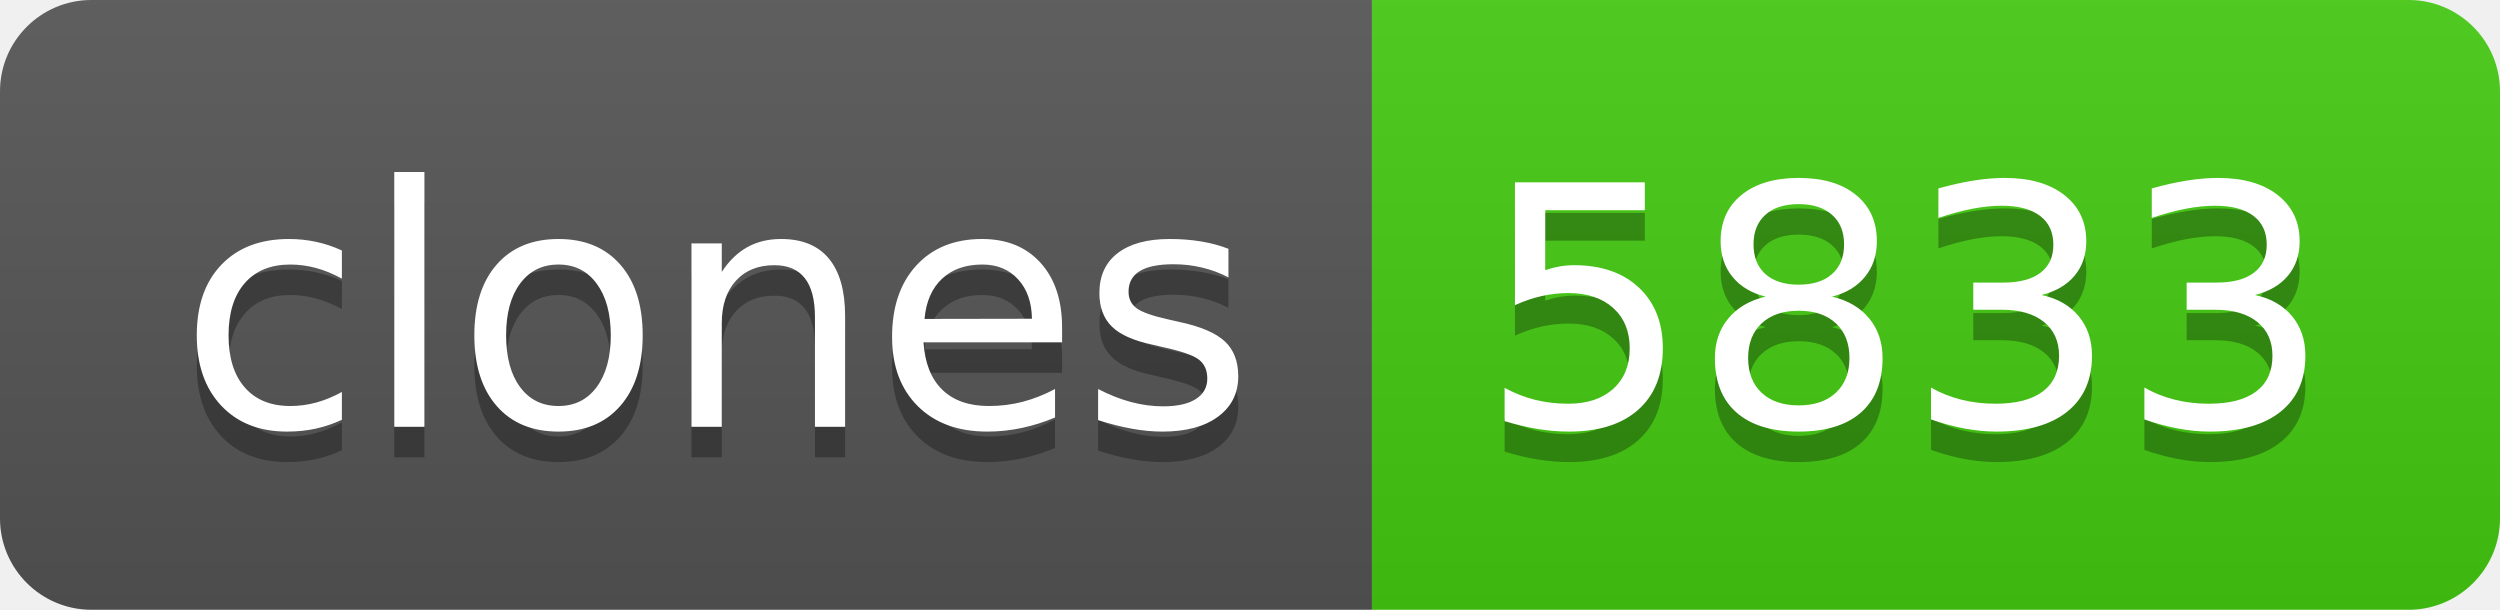
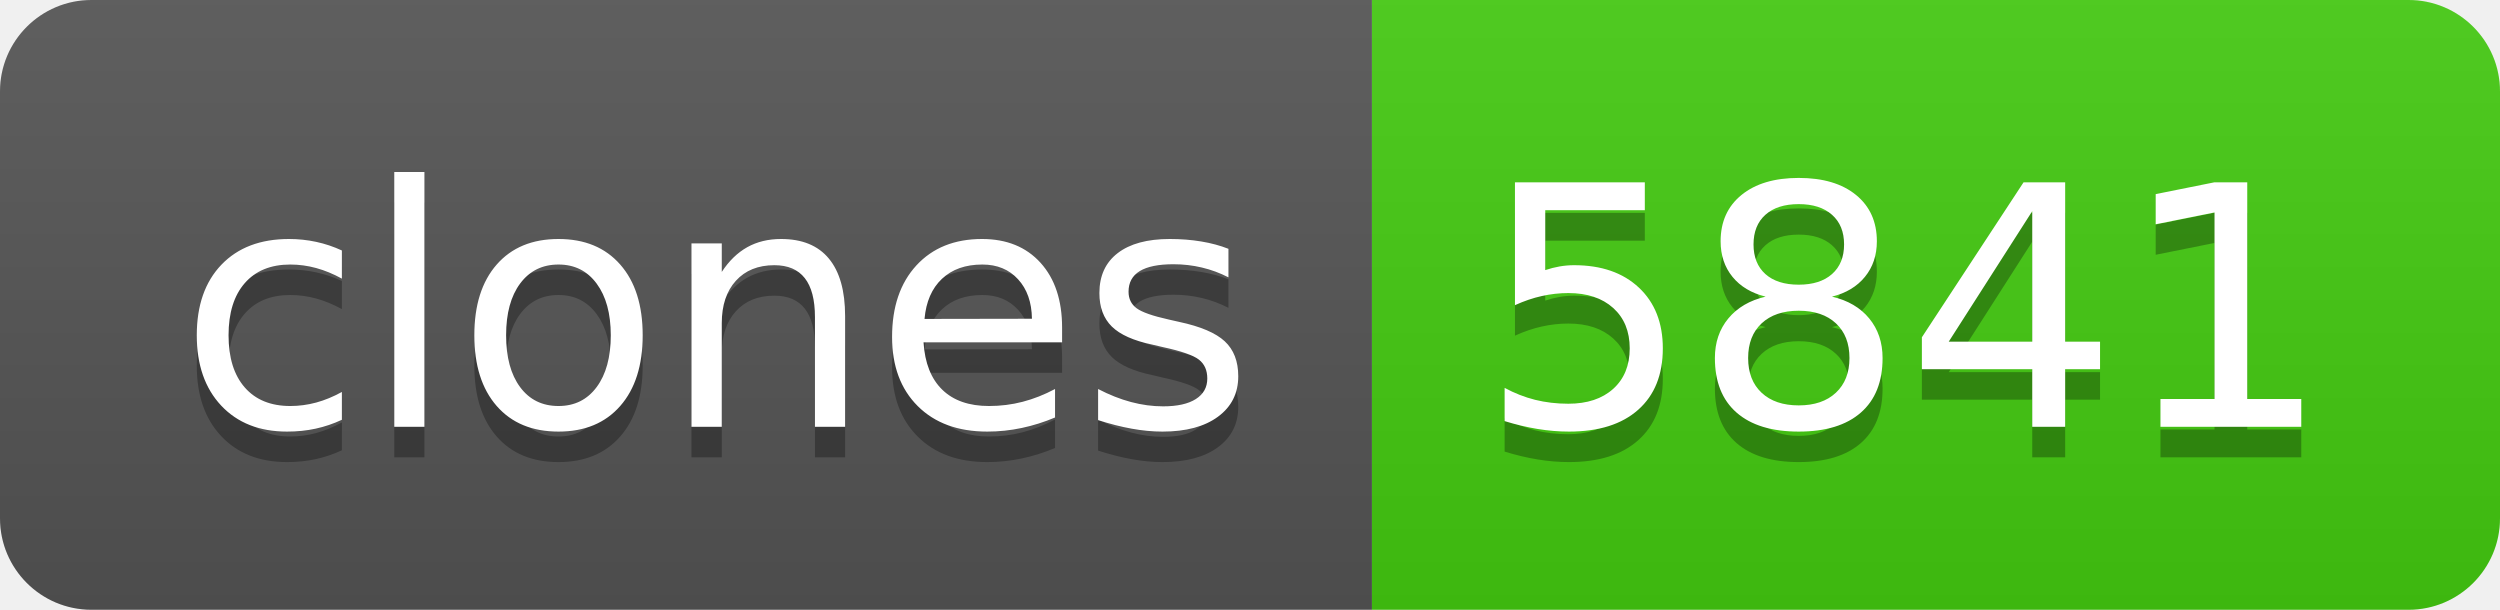
- <svg xmlns="http://www.w3.org/2000/svg" width="82" height="20" role="img" aria-label="clones: 5833">
+ <svg xmlns="http://www.w3.org/2000/svg" width="82" height="20" role="img" aria-label="clones: 5841">
  <linearGradient id="s" x2="0" y2="100%">
    <stop offset="0" stop-color="#bbb" stop-opacity=".1" />
    <stop offset="1" stop-opacity=".1" />
  </linearGradient>
  <clipPath id="r">
    <rect width="82" height="20" rx="3" fill="#fff" />
  </clipPath>
  <g clip-path="url(#r)">
    <rect width="45" height="20" fill="#555" />
    <rect x="45" width="37" height="20" fill="#4c1" />
    <rect width="82" height="20" fill="url(#s)" />
  </g>
  <g fill="#fff" text-anchor="middle" font-family="Verdana,Geneva,DejaVu Sans,sans-serif" text-rendering="geometricPrecision" font-size="110">
    <text aria-hidden="true" x="235" y="150" fill="#010101" fill-opacity=".3" transform="scale(.1)" textLength="350">clones</text>
    <text x="235" y="140" transform="scale(.1)" fill="#fff" textLength="350">clones</text>
-     <text aria-hidden="true" x="625" y="150" fill="#010101" fill-opacity=".3" transform="scale(.1)" textLength="270">5833</text>
-     <text x="625" y="140" transform="scale(.1)" fill="#fff" textLength="270">5833</text>
+     <text aria-hidden="true" x="625" y="150" fill="#010101" fill-opacity=".3" transform="scale(.1)" textLength="270">5841</text>
+     <text x="625" y="140" transform="scale(.1)" fill="#fff" textLength="270">5841</text>
  </g>
</svg>
